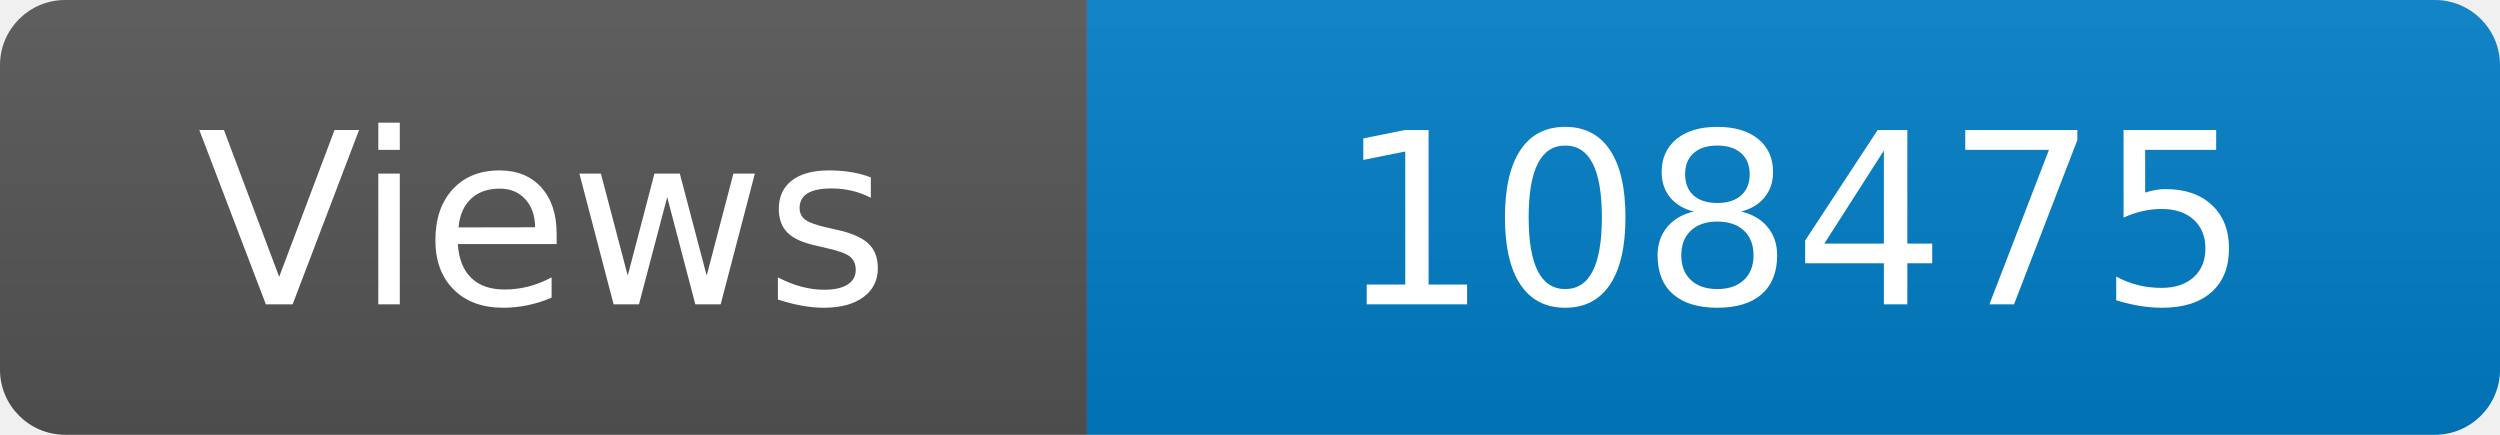
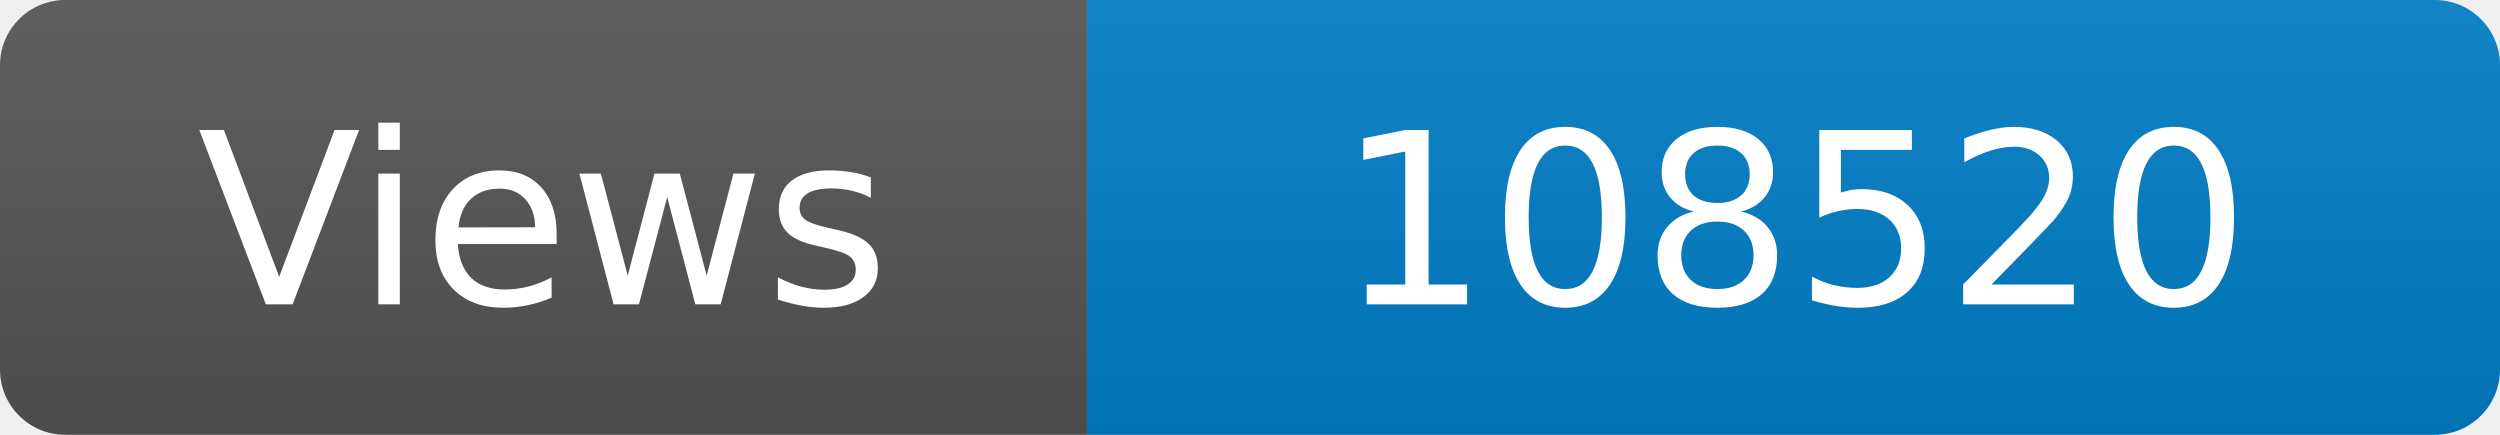
<svg xmlns="http://www.w3.org/2000/svg" width="115" height="20" role="img" aria-label="Maintained?: yes">
  <linearGradient id="s" x2="0" y2="100%">
    <stop offset="0" stop-color="#bbb" stop-opacity=".1" />
    <stop offset="1" stop-opacity=".1" />
  </linearGradient>
  <clipPath id="r">
    <rect width="115" height="20" rx="3" fill="#fff" />
  </clipPath>
  <g clip-path="url(#r)">
    <rect width="50" height="20" fill="#555" />
    <rect x="50" width="160" height="20" fill="#007ec6" />
    <rect width="115" height="20" fill="url(#s)" />
  </g>
  <g fill="#fff" text-anchor="middle" font-family="Verdana,Geneva,DejaVu Sans,sans-serif" font-size="110">
    <text x="250" y="140" transform="scale(.1)" fill="#fff">Views</text>
-     <text x="825" y="140" transform="scale(.1)" fill="#fff">108475</text>
+     <text x="825" y="140" transform="scale(.1)" fill="#fff">108520</text>
  </g>
</svg>
